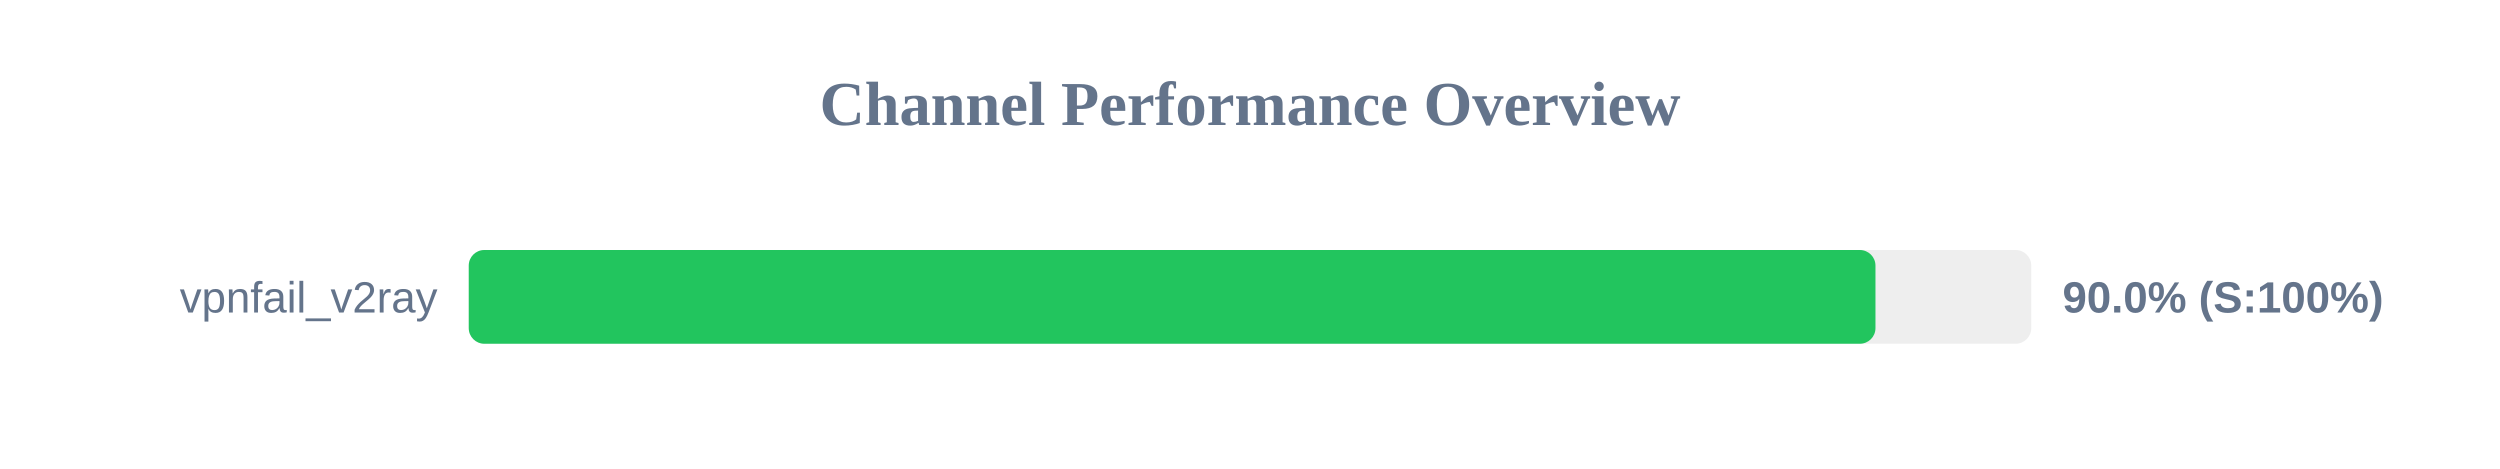
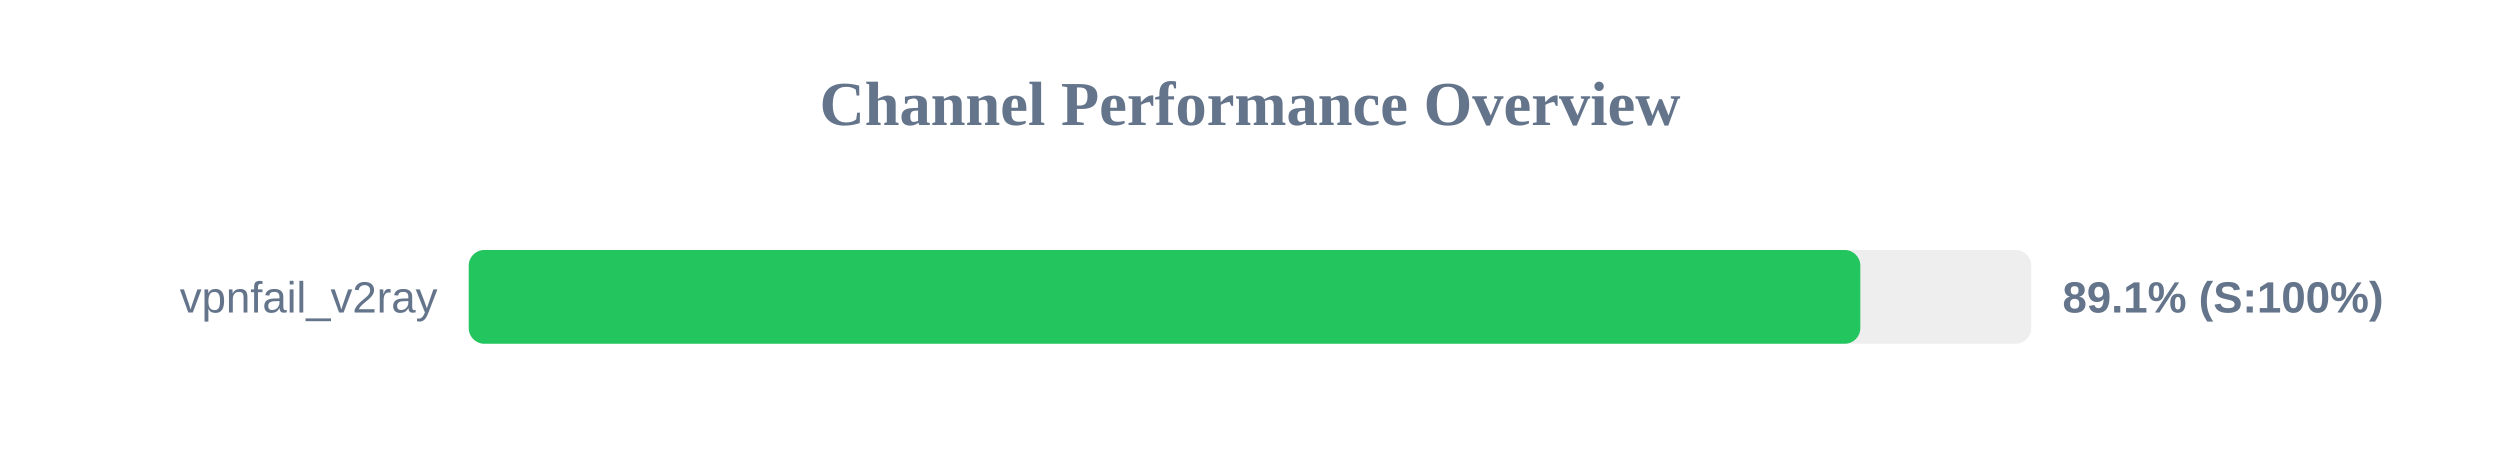
<svg xmlns="http://www.w3.org/2000/svg" width="800" height="150" version="1.1">
  <style>
        .row { font: 14px Arial; fill: #64748b; }
        .score { font: bold 14px Arial; fill: #64748b; }
    </style>
  <text x="400" y="40" text-anchor="middle" font-size="20px" font-weight="bold" fill="#64748b">Channel Performance Overview</text>
  <rect x="150" y="80" width="500" height="30" fill="#eee" rx="5" />
-   <rect x="150" y="80" width="450.15" height="30" fill="#22c55e" rx="5" />
+   <rect x="150" y="80" width="445.3" height="30" fill="#22c55e" rx="5" />
  <text x="140" y="100" text-anchor="end" class="row">vpnfail_v2ray</text>
-   <text x="660" y="100" text-anchor="start" class="score">90.0% (S:100%)</text>
+   <text x="660" y="100" text-anchor="start" class="score">89.1% (S:100%)</text>
</svg>
